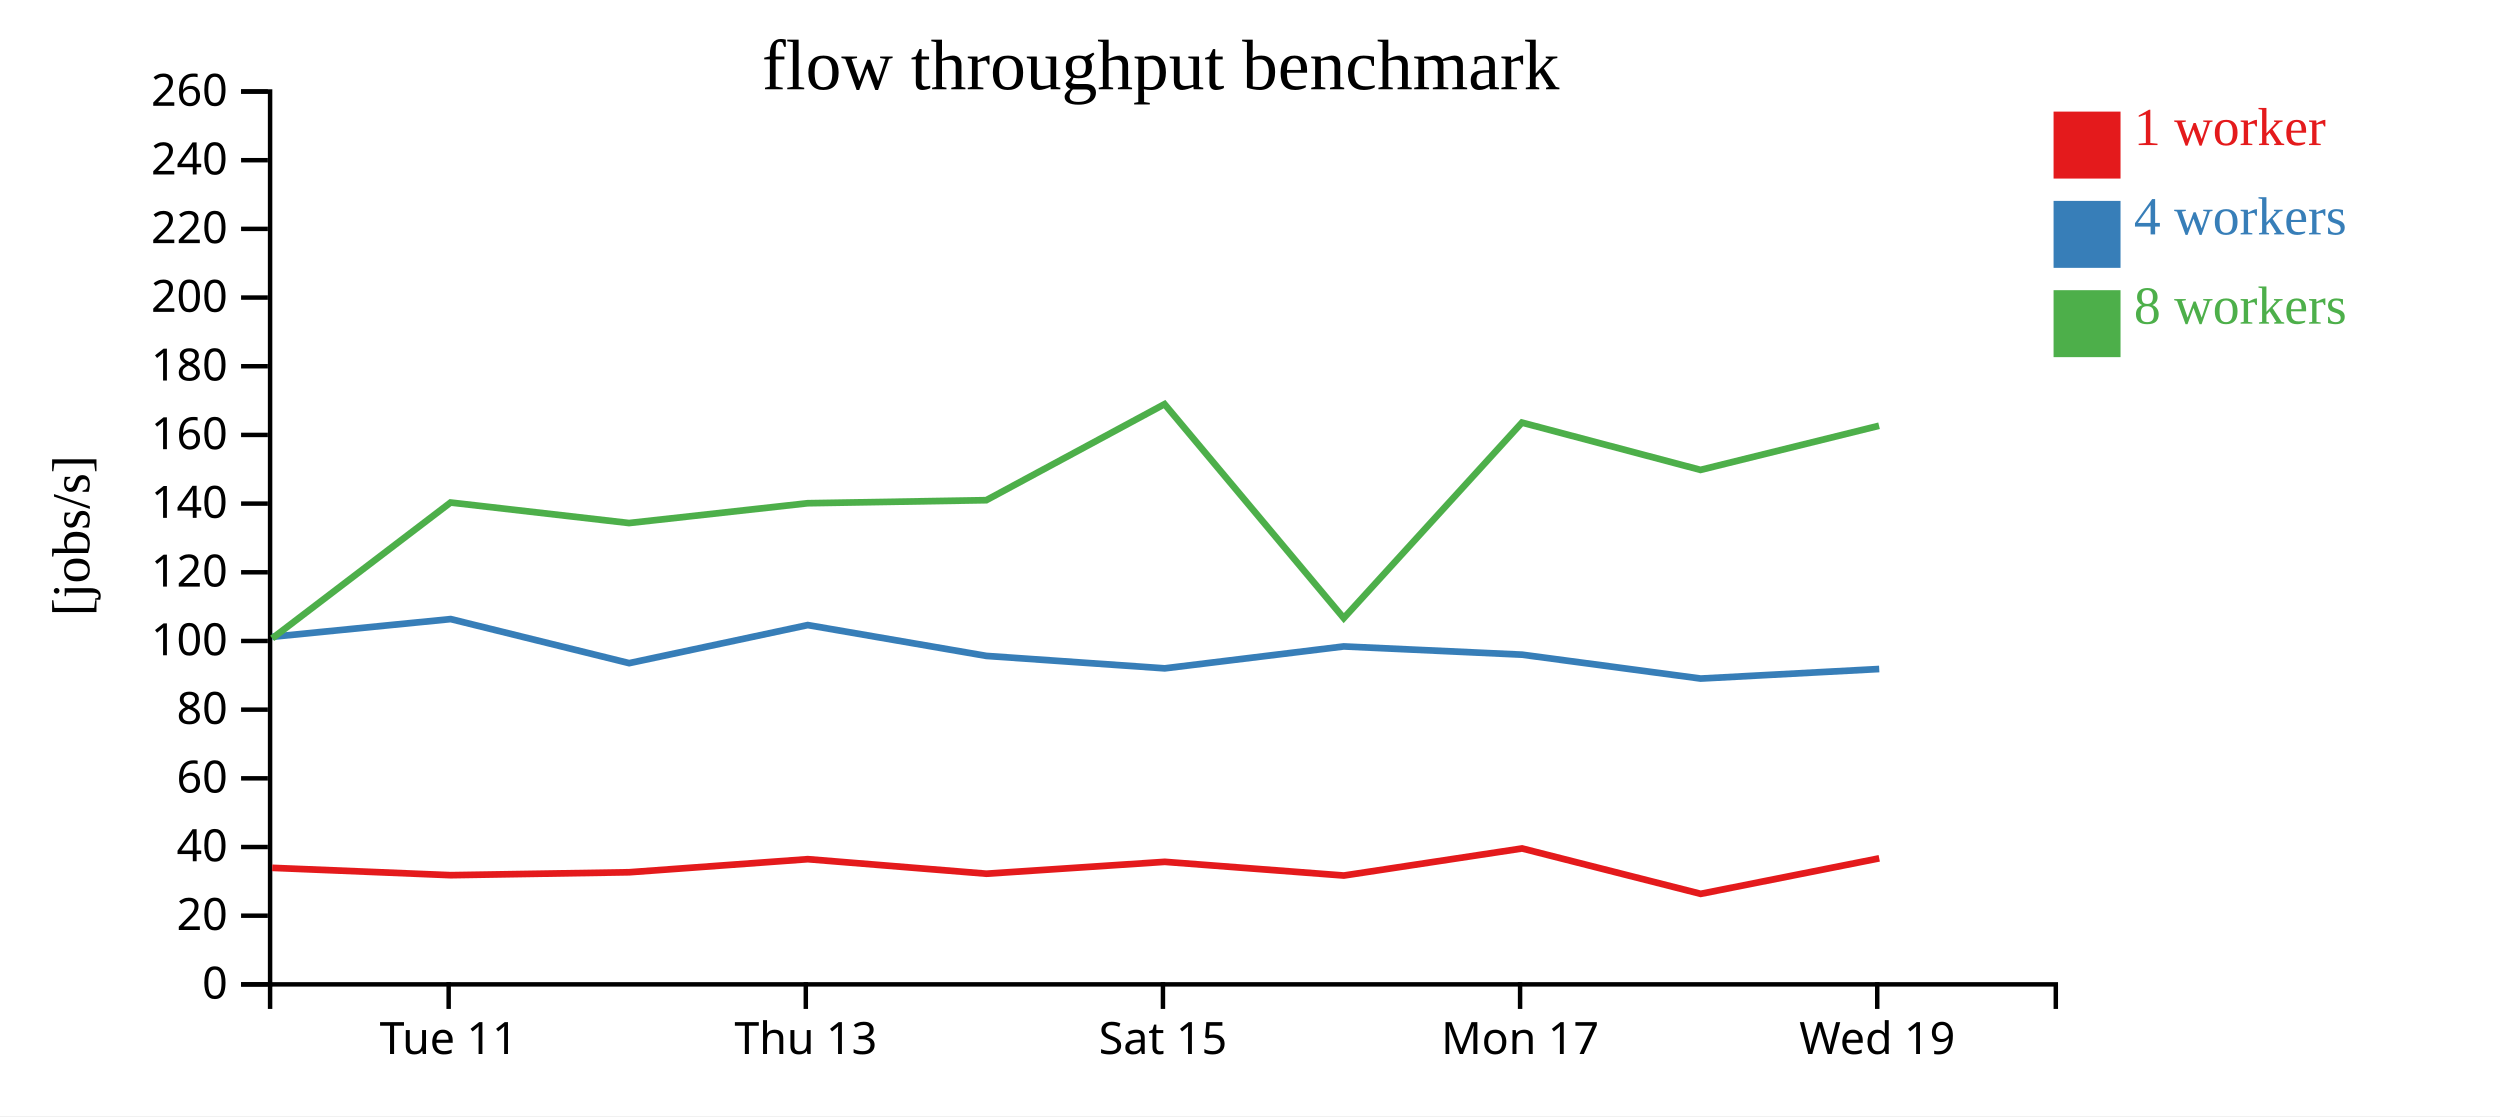
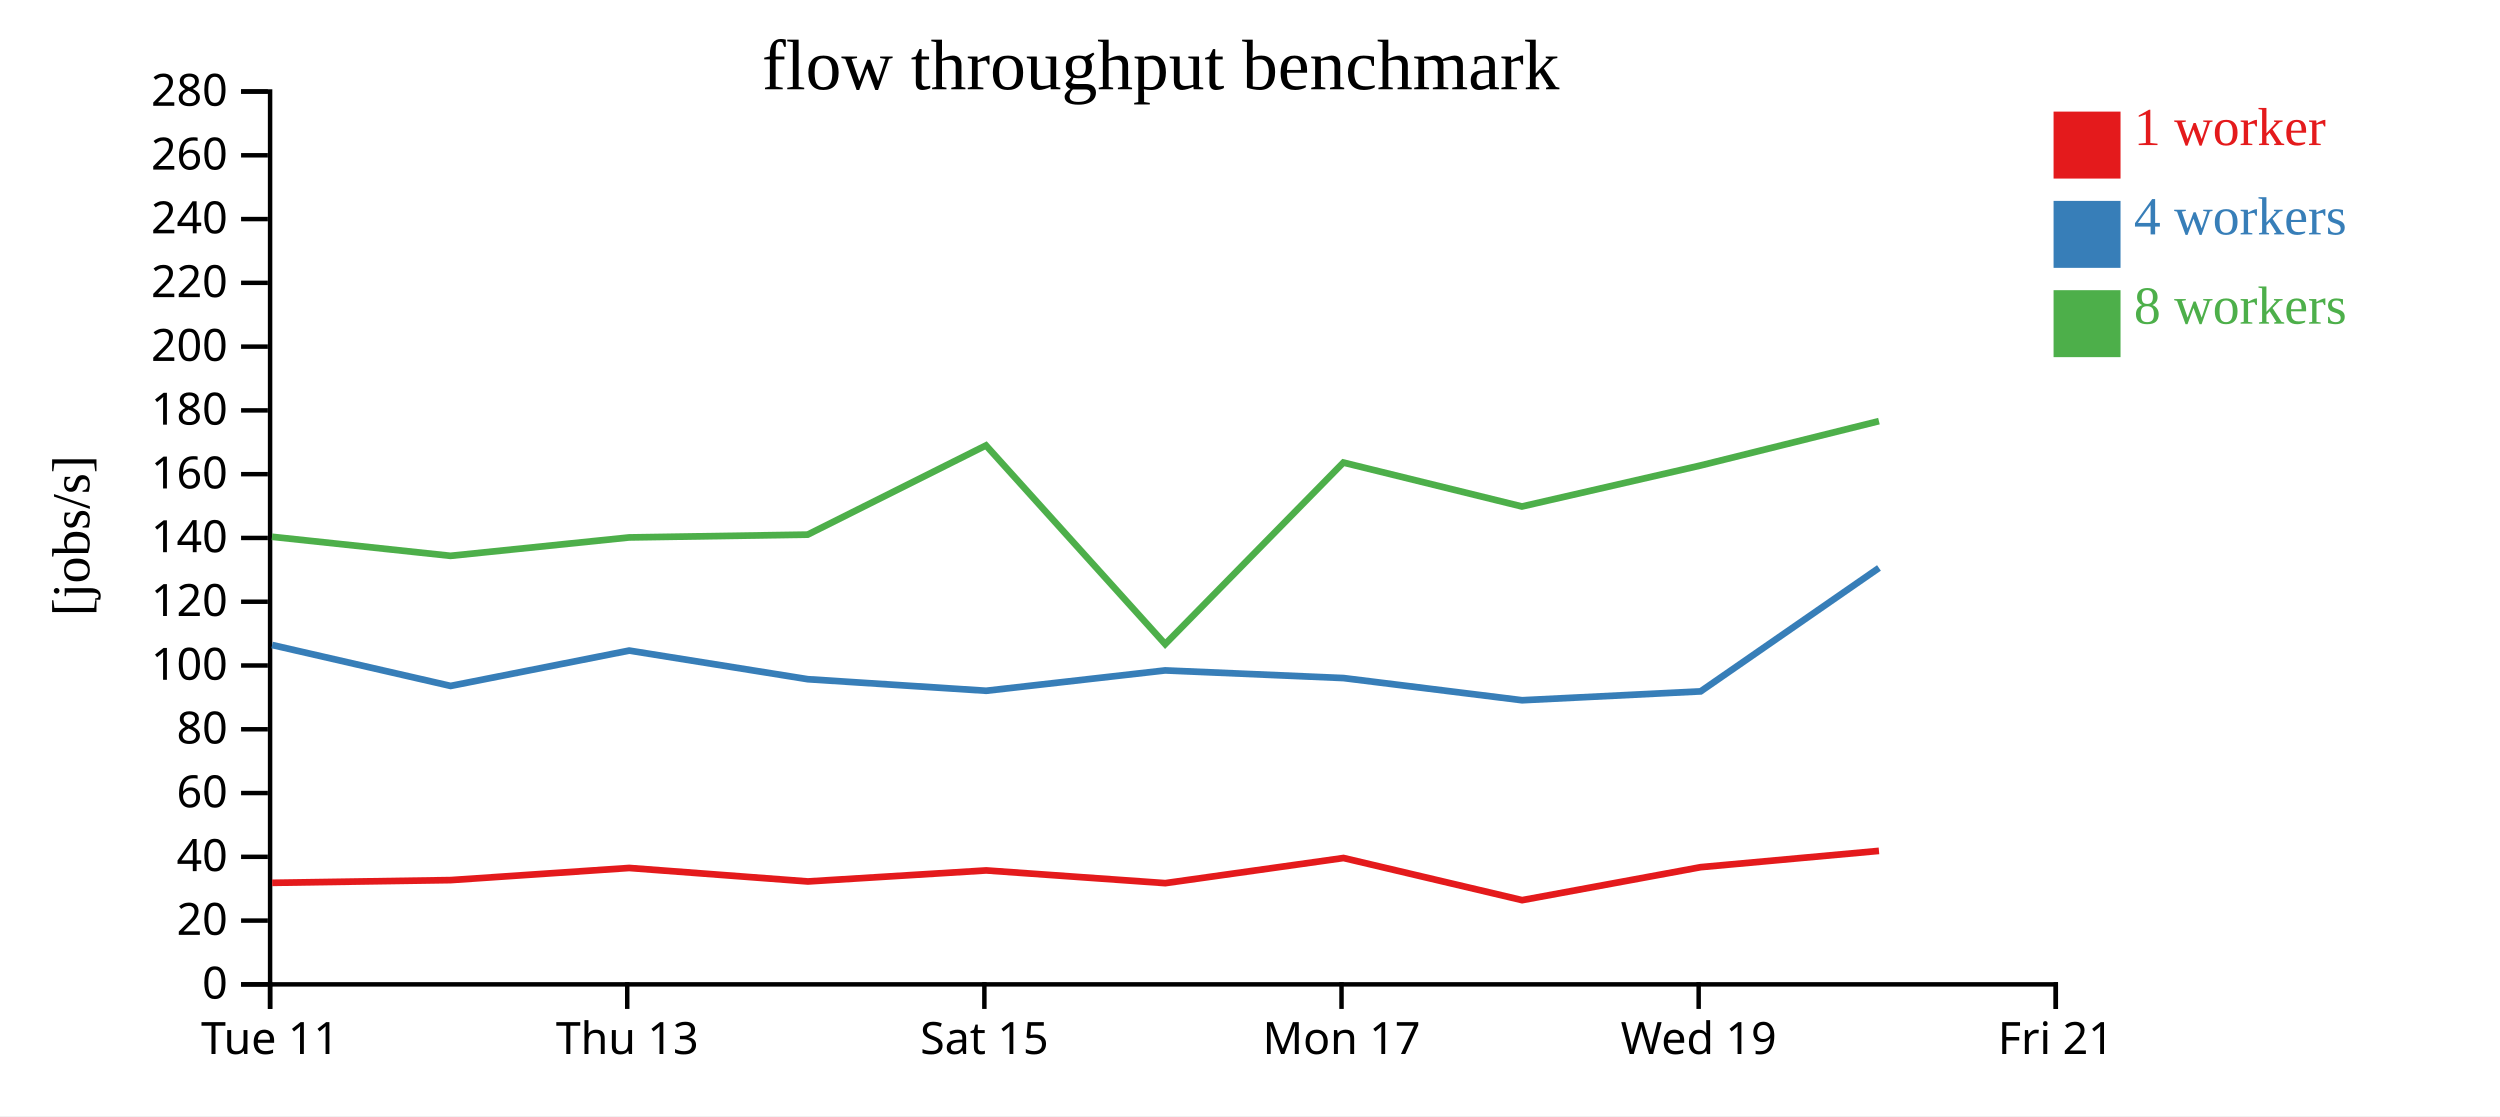
<svg xmlns="http://www.w3.org/2000/svg" width="560" height="250">
  <rect width="100%" height="100%" fill="white" />
  <g transform="translate(60,20)">
    <g transform="translate(0,200)" fill="none" font-size="10" font-family="sans-serif" text-anchor="middle">
      <path class="domain" stroke="currentColor" d="M0.5,6V0.5H400.5V6" />
-       <g class="tick" opacity="1" transform="translate(40.5,0)">
+       <g class="tick" opacity="1" transform="translate(0.5,0)">
        <line stroke="currentColor" y2="6" />
        <text fill="currentColor" y="9" dy="0.71em">Tue 11</text>
      </g>
-       <g class="tick" opacity="1" transform="translate(120.5,0)">
+       <g class="tick" opacity="1" transform="translate(80.5,0)">
        <line stroke="currentColor" y2="6" />
        <text fill="currentColor" y="9" dy="0.71em">Thu 13</text>
      </g>
-       <g class="tick" opacity="1" transform="translate(200.5,0)">
+       <g class="tick" opacity="1" transform="translate(160.5,0)">
        <line stroke="currentColor" y2="6" />
        <text fill="currentColor" y="9" dy="0.71em">Sat 15</text>
      </g>
-       <g class="tick" opacity="1" transform="translate(280.5,0)">
+       <g class="tick" opacity="1" transform="translate(240.5,0)">
        <line stroke="currentColor" y2="6" />
        <text fill="currentColor" y="9" dy="0.71em">Mon 17</text>
      </g>
-       <g class="tick" opacity="1" transform="translate(360.5,0)">
+       <g class="tick" opacity="1" transform="translate(320.5,0)">
        <line stroke="currentColor" y2="6" />
        <text fill="currentColor" y="9" dy="0.71em">Wed 19</text>
+       </g>
+       <g class="tick" opacity="1" transform="translate(400.5,0)">
+         <line stroke="currentColor" y2="6" />
+         <text fill="currentColor" y="9" dy="0.71em">Fri 21</text>
      </g>
    </g>
    <g fill="none" font-size="10" font-family="sans-serif" text-anchor="end">
      <path class="domain" stroke="currentColor" d="M-6,200.5H0.5V0.5H-6" />
      <g class="tick" opacity="1" transform="translate(0,200.5)">
        <line stroke="currentColor" x2="-6" />
        <text fill="currentColor" x="-9" dy="0.32em">0</text>
      </g>
-       <g class="tick" opacity="1" transform="translate(0,185.1154)">
+       <g class="tick" opacity="1" transform="translate(0,186.2143)">
        <line stroke="currentColor" x2="-6" />
        <text fill="currentColor" x="-9" dy="0.32em">20</text>
      </g>
-       <g class="tick" opacity="1" transform="translate(0,169.7308)">
+       <g class="tick" opacity="1" transform="translate(0,171.9286)">
        <line stroke="currentColor" x2="-6" />
        <text fill="currentColor" x="-9" dy="0.32em">40</text>
      </g>
-       <g class="tick" opacity="1" transform="translate(0,154.3462)">
+       <g class="tick" opacity="1" transform="translate(0,157.6429)">
        <line stroke="currentColor" x2="-6" />
        <text fill="currentColor" x="-9" dy="0.32em">60</text>
      </g>
-       <g class="tick" opacity="1" transform="translate(0,138.9615)">
+       <g class="tick" opacity="1" transform="translate(0,143.3571)">
        <line stroke="currentColor" x2="-6" />
        <text fill="currentColor" x="-9" dy="0.32em">80</text>
      </g>
-       <g class="tick" opacity="1" transform="translate(0,123.5769)">
+       <g class="tick" opacity="1" transform="translate(0,129.0714)">
        <line stroke="currentColor" x2="-6" />
        <text fill="currentColor" x="-9" dy="0.32em">100</text>
      </g>
-       <g class="tick" opacity="1" transform="translate(0,108.1923)">
+       <g class="tick" opacity="1" transform="translate(0,114.7857)">
        <line stroke="currentColor" x2="-6" />
        <text fill="currentColor" x="-9" dy="0.32em">120</text>
      </g>
-       <g class="tick" opacity="1" transform="translate(0,92.80769)">
+       <g class="tick" opacity="1" transform="translate(0,100.5)">
        <line stroke="currentColor" x2="-6" />
        <text fill="currentColor" x="-9" dy="0.32em">140</text>
      </g>
-       <g class="tick" opacity="1" transform="translate(0,77.42308)">
+       <g class="tick" opacity="1" transform="translate(0,86.21429)">
        <line stroke="currentColor" x2="-6" />
        <text fill="currentColor" x="-9" dy="0.32em">160</text>
      </g>
-       <g class="tick" opacity="1" transform="translate(0,62.03846)">
+       <g class="tick" opacity="1" transform="translate(0,71.92857)">
        <line stroke="currentColor" x2="-6" />
        <text fill="currentColor" x="-9" dy="0.32em">180</text>
      </g>
-       <g class="tick" opacity="1" transform="translate(0,46.65385)">
+       <g class="tick" opacity="1" transform="translate(0,57.64286)">
        <line stroke="currentColor" x2="-6" />
        <text fill="currentColor" x="-9" dy="0.32em">200</text>
      </g>
-       <g class="tick" opacity="1" transform="translate(0,31.26923)">
+       <g class="tick" opacity="1" transform="translate(0,43.35714)">
        <line stroke="currentColor" x2="-6" />
        <text fill="currentColor" x="-9" dy="0.32em">220</text>
      </g>
-       <g class="tick" opacity="1" transform="translate(0,15.88462)">
+       <g class="tick" opacity="1" transform="translate(0,29.07143)">
        <line stroke="currentColor" x2="-6" />
        <text fill="currentColor" x="-9" dy="0.32em">240</text>
      </g>
+       <g class="tick" opacity="1" transform="translate(0,14.78571)">
+         <line stroke="currentColor" x2="-6" />
+         <text fill="currentColor" x="-9" dy="0.32em">260</text>
+       </g>
      <g class="tick" opacity="1" transform="translate(0,0.5)">
        <line stroke="currentColor" x2="-6" />
-         <text fill="currentColor" x="-9" dy="0.32em">260</text>
+         <text fill="currentColor" x="-9" dy="0.32em">280</text>
      </g>
    </g>
    <text text-anchor="middle" style="font-size: 12px" transform="rotate(-90)" y="-40" x="-100">[jobs/s]</text>
    <text text-anchor="middle" style="font-size: 16px" y="0" x="200">flow throughput benchmark</text>
-     <path class="line" fill="none" stroke="#e41a1c" stroke-width="1.5" d="M0.976,174.397L40.965,176.042L80.95,175.386L120.941,172.457L160.96,175.713L200.913,173.051L241.02,176.12L280.943,170.055L320.953,180.221L360.949,172.266" />
-     <path class="line" fill="none" stroke="#377eb8" stroke-width="1.5" d="M0.97,122.644L40.957,118.675L80.939,128.546L120.935,120.016L160.958,126.926L200.899,129.712L241.004,124.801L280.949,126.647L320.95,131.999L360.948,129.857" />
-     <path class="line" fill="none" stroke="#4daf4a" stroke-width="1.5" d="M0.972,122.995L40.924,92.566L80.908,97.162L120.909,92.725L160.925,92.043L200.857,70.529L240.999,118.456L280.913,74.664L320.907,85.258L360.909,75.368" />
+     <path class="line" fill="none" stroke="#e41a1c" stroke-width="1.5" d="M0.965,177.754L40.95,177.144L80.941,174.424L120.96,177.447L160.913,174.976L201.02,177.825L240.943,172.194L280.953,181.634L320.949,174.247L360.889,170.596" />
+     <path class="line" fill="none" stroke="#377eb8" stroke-width="1.5" d="M0.957,124.483L40.939,133.649L80.935,125.729L120.958,132.145L160.899,134.733L201.004,130.173L240.949,131.886L280.95,136.856L320.948,134.868L360.888,107.22" />
+     <path class="line" fill="none" stroke="#4daf4a" stroke-width="1.5" d="M0.924,100.239L40.908,104.507L80.909,100.388L120.925,99.754L160.857,79.777L200.999,124.281L240.913,83.616L280.907,93.454L320.909,84.27L360.883,74.334" />
    <rect class="dot" x="400" y="5" width="15" height="15" style="fill: #e41a1c;" />
    <rect class="dot" x="400" y="25" width="15" height="15" style="fill: #377eb8;" />
    <rect class="dot" x="400" y="45" width="15" height="15" style="fill: #4daf4a;" />
    <text class="label" x="418" y="12.5" style="fill: #e41a1c; alignment-baseline: middle;" text-anchor="left">1 worker</text>
    <text class="label" x="418" y="32.5" style="fill: #377eb8; alignment-baseline: middle;" text-anchor="left">4 workers</text>
    <text class="label" x="418" y="52.5" style="fill: #4daf4a; alignment-baseline: middle;" text-anchor="left">8 workers</text>
  </g>
</svg>
